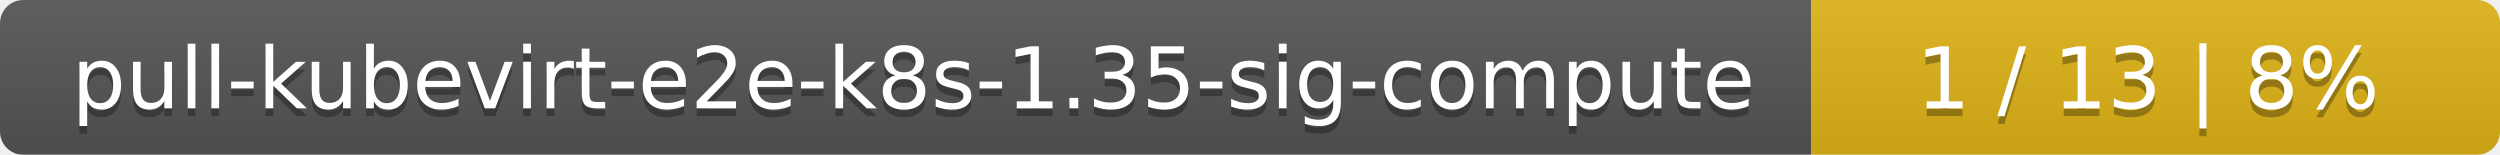
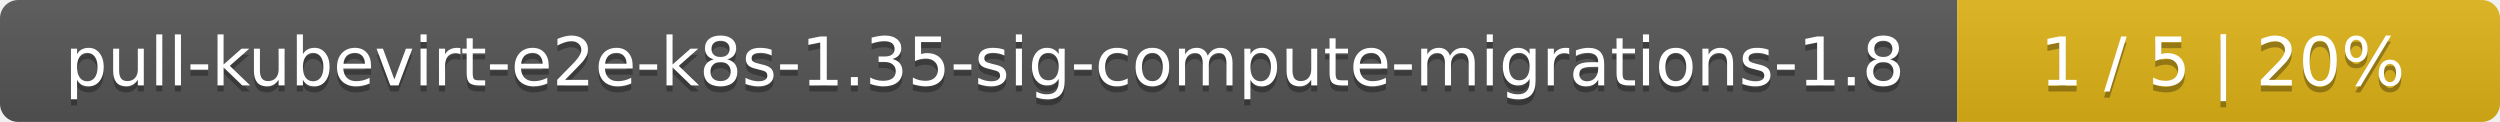
- <svg xmlns="http://www.w3.org/2000/svg" width="323" height="20">
+ <svg xmlns="http://www.w3.org/2000/svg" width="410" height="20">
  <linearGradient id="smooth" x2="0" y2="100%">
    <stop offset="0" stop-color="#bbb" stop-opacity=".1" />
    <stop offset="1" stop-opacity=".1" />
  </linearGradient>
  <mask id="round">
-     <rect width="323" height="20" rx="3" fill="#fff" />
+     <rect width="410" height="20" rx="3" fill="#fff" />
  </mask>
  <g mask="url(#round)">
-     <rect width="234" height="20" fill="#555" />
-     <rect x="234" width="89" height="20" fill="#dfb317" />
-     <rect width="323" height="20" fill="url(#smooth)" />
+     <rect width="321" height="20" fill="#555" />
+     <rect x="321" width="89" height="20" fill="#dfb317" />
+     <rect width="410" height="20" fill="url(#smooth)" />
  </g>
  <g fill="#fff" text-anchor="middle" font-family="DejaVu Sans,Verdana,Geneva,sans-serif" font-size="11">
-     <text x="118" y="15" fill="#010101" fill-opacity=".3">pull-kubevirt-e2e-k8s-1.35-sig-compute</text>
-     <text x="118" y="14">pull-kubevirt-e2e-k8s-1.35-sig-compute</text>
-     <text x="277.5" y="15" fill="#010101" fill-opacity=".3">1 / 13    |    8%</text>
-     <text x="277.5" y="14">1 / 13    |    8%</text>
+     <text x="161.5" y="15" fill="#010101" fill-opacity=".3">pull-kubevirt-e2e-k8s-1.35-sig-compute-migrations-1.8</text>
+     <text x="161.5" y="14">pull-kubevirt-e2e-k8s-1.35-sig-compute-migrations-1.8</text>
+     <text x="364.5" y="15" fill="#010101" fill-opacity=".3">1 / 5    |    20%</text>
+     <text x="364.5" y="14">1 / 5    |    20%</text>
  </g>
</svg>
